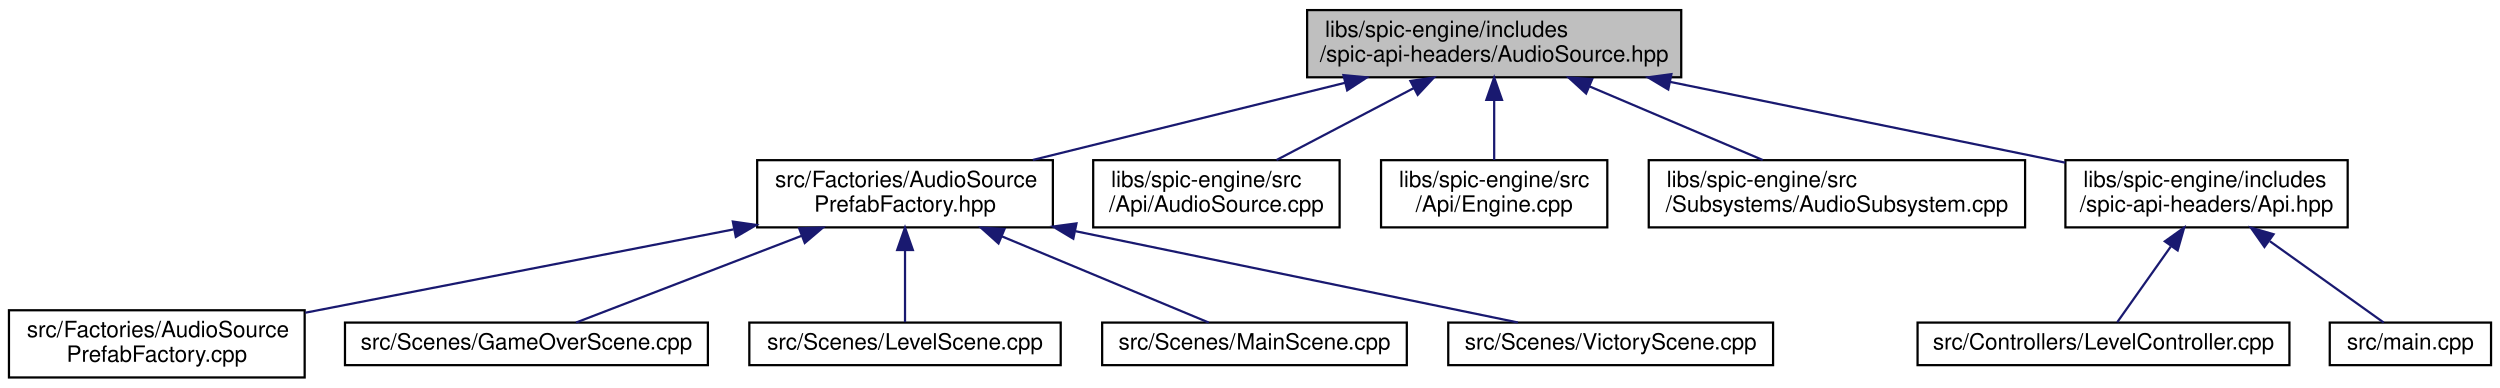
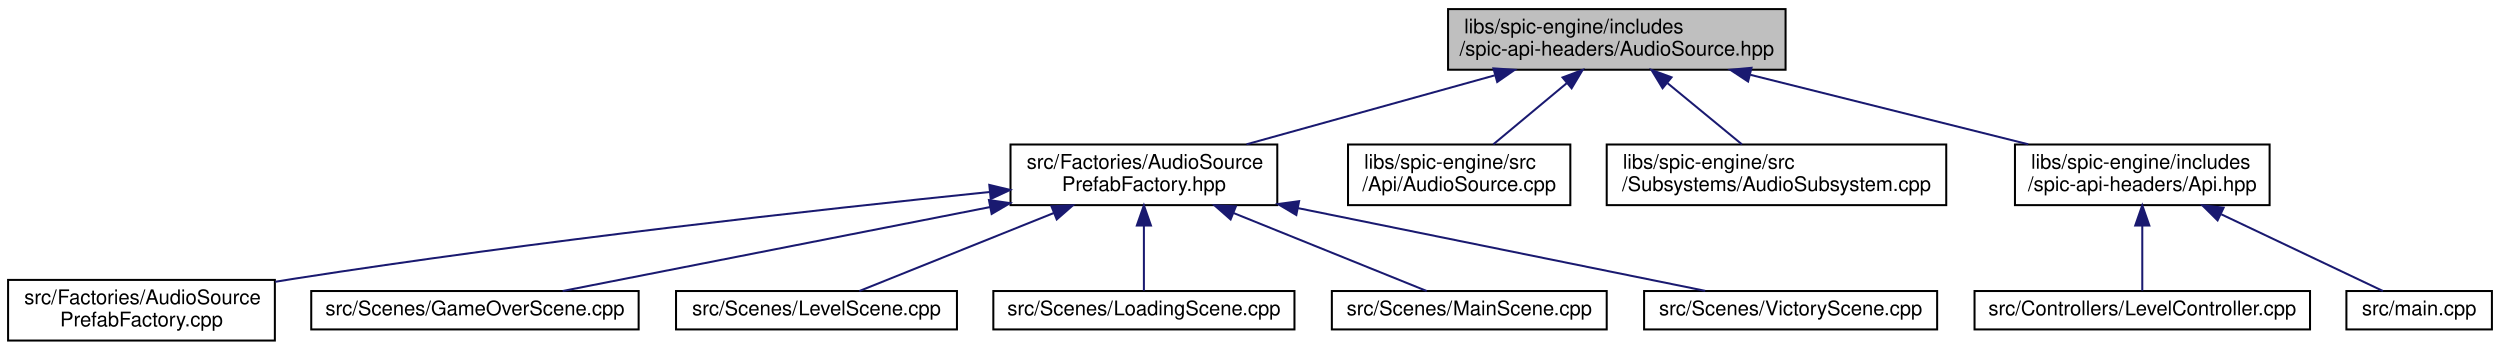
- <svg xmlns="http://www.w3.org/2000/svg" xmlns:xlink="http://www.w3.org/1999/xlink" width="1116pt" height="173pt" viewBox="0.00 0.00 1116.00 173.00">
+ <svg xmlns="http://www.w3.org/2000/svg" xmlns:xlink="http://www.w3.org/1999/xlink" width="1237pt" height="173pt" viewBox="0.00 0.00 1237.00 173.00">
  <g id="graph0" class="graph" transform="scale(1 1) rotate(0) translate(4 169)">
    <g id="node1" class="node">
      <g id="a_node1">
        <a xlink:title=" ">
-           <polygon fill="#bfbfbf" stroke="black" points="579.5,-134.5 579.5,-164.5 746.5,-164.5 746.5,-134.5 579.5,-134.5" />
-           <text text-anchor="start" x="587.5" y="-152.5" font-family="Helvetica,sans-Serif" font-size="10.00">libs/spic-engine/includes</text>
-           <text text-anchor="middle" x="663" y="-141.5" font-family="Helvetica,sans-Serif" font-size="10.00">/spic-api-headers/AudioSource.hpp</text>
+           <polygon fill="#bfbfbf" stroke="black" points="712.5,-134.5 712.5,-164.5 879.5,-164.5 879.5,-134.5 712.5,-134.5" />
+           <text text-anchor="start" x="720.5" y="-152.5" font-family="Helvetica,sans-Serif" font-size="10.00">libs/spic-engine/includes</text>
+           <text text-anchor="middle" x="796" y="-141.5" font-family="Helvetica,sans-Serif" font-size="10.00">/spic-api-headers/AudioSource.hpp</text>
        </a>
      </g>
    </g>
    <g id="node2" class="node">
      <g id="a_node2">
        <a xlink:href="AudioSourcePrefabFactory_8hpp.html" target="_top" xlink:title=" ">
-           <polygon fill="none" stroke="black" points="334,-67.5 334,-97.5 466,-97.5 466,-67.5 334,-67.5" />
-           <text text-anchor="start" x="342" y="-85.5" font-family="Helvetica,sans-Serif" font-size="10.00">src/Factories/AudioSource</text>
-           <text text-anchor="middle" x="400" y="-74.5" font-family="Helvetica,sans-Serif" font-size="10.00">PrefabFactory.hpp</text>
+           <polygon fill="none" stroke="black" points="496,-67.5 496,-97.5 628,-97.5 628,-67.5 496,-67.5" />
+           <text text-anchor="start" x="504" y="-85.5" font-family="Helvetica,sans-Serif" font-size="10.00">src/Factories/AudioSource</text>
+           <text text-anchor="middle" x="562" y="-74.5" font-family="Helvetica,sans-Serif" font-size="10.00">PrefabFactory.hpp</text>
        </a>
      </g>
    </g>
    <g id="edge1" class="edge">
-       <path fill="none" stroke="midnightblue" d="M596.45,-132.05C553.45,-121.43 498.08,-107.74 457.09,-97.61" />
-       <polygon fill="midnightblue" stroke="midnightblue" points="595.71,-135.47 606.26,-134.48 597.39,-128.68 595.71,-135.47" />
-     </g>
-     <g id="node8" class="node">
-       <g id="a_node8">
-         <a xlink:href="AudioSource_8cpp.html" target="_top" xlink:title=" ">
-           <polygon fill="none" stroke="black" points="484,-67.5 484,-97.5 594,-97.5 594,-67.5 484,-67.5" />
-           <text text-anchor="start" x="492" y="-85.5" font-family="Helvetica,sans-Serif" font-size="10.00">libs/spic-engine/src</text>
-           <text text-anchor="middle" x="539" y="-74.5" font-family="Helvetica,sans-Serif" font-size="10.00">/Api/AudioSource.cpp</text>
-         </a>
-       </g>
-     </g>
-     <g id="edge7" class="edge">
-       <path fill="none" stroke="midnightblue" d="M627.16,-129.71C607.61,-119.46 583.8,-106.98 565.85,-97.58" />
-       <polygon fill="midnightblue" stroke="midnightblue" points="625.61,-132.85 636.09,-134.4 628.86,-126.65 625.61,-132.85" />
+       <path fill="none" stroke="midnightblue" d="M735.57,-131.71C697.49,-121.14 648.89,-107.63 612.8,-97.61" />
+       <polygon fill="midnightblue" stroke="midnightblue" points="734.94,-135.17 745.51,-134.48 736.82,-128.43 734.94,-135.17" />
    </g>
    <g id="node9" class="node">
      <g id="a_node9">
-         <a xlink:href="Engine_8cpp.html" target="_top" xlink:title=" ">
-           <polygon fill="none" stroke="black" points="612.5,-67.5 612.5,-97.5 713.5,-97.5 713.5,-67.5 612.5,-67.5" />
-           <text text-anchor="start" x="620.5" y="-85.5" font-family="Helvetica,sans-Serif" font-size="10.00">libs/spic-engine/src</text>
-           <text text-anchor="middle" x="663" y="-74.5" font-family="Helvetica,sans-Serif" font-size="10.00">/Api/Engine.cpp</text>
+         <a xlink:href="AudioSource_8cpp.html" target="_top" xlink:title=" ">
+           <polygon fill="none" stroke="black" points="663,-67.5 663,-97.5 773,-97.5 773,-67.5 663,-67.5" />
+           <text text-anchor="start" x="671" y="-85.5" font-family="Helvetica,sans-Serif" font-size="10.00">libs/spic-engine/src</text>
+           <text text-anchor="middle" x="718" y="-74.5" font-family="Helvetica,sans-Serif" font-size="10.00">/Api/AudioSource.cpp</text>
        </a>
      </g>
    </g>
    <g id="edge8" class="edge">
-       <path fill="none" stroke="midnightblue" d="M663,-124.11C663,-115.15 663,-105.32 663,-97.58" />
-       <polygon fill="midnightblue" stroke="midnightblue" points="659.5,-124.4 663,-134.4 666.5,-124.4 659.5,-124.4" />
+       <path fill="none" stroke="midnightblue" d="M771.26,-127.88C759.41,-118.01 745.52,-106.43 734.89,-97.58" />
+       <polygon fill="midnightblue" stroke="midnightblue" points="769.15,-130.68 779.08,-134.4 773.63,-125.31 769.15,-130.68" />
    </g>
    <g id="node10" class="node">
      <g id="a_node10">
        <a xlink:href="AudioSubsystem_8cpp.html" target="_top" xlink:title=" ">
-           <polygon fill="none" stroke="black" points="732,-67.5 732,-97.5 900,-97.5 900,-67.5 732,-67.5" />
-           <text text-anchor="start" x="740" y="-85.5" font-family="Helvetica,sans-Serif" font-size="10.00">libs/spic-engine/src</text>
-           <text text-anchor="middle" x="816" y="-74.5" font-family="Helvetica,sans-Serif" font-size="10.00">/Subsystems/AudioSubsystem.cpp</text>
+           <polygon fill="none" stroke="black" points="791,-67.5 791,-97.5 959,-97.5 959,-67.5 791,-67.5" />
+           <text text-anchor="start" x="799" y="-85.5" font-family="Helvetica,sans-Serif" font-size="10.00">libs/spic-engine/src</text>
+           <text text-anchor="middle" x="875" y="-74.5" font-family="Helvetica,sans-Serif" font-size="10.00">/Subsystems/AudioSubsystem.cpp</text>
        </a>
      </g>
    </g>
    <g id="edge9" class="edge">
-       <path fill="none" stroke="midnightblue" d="M705.59,-130.41C730.02,-120.03 760.22,-107.2 782.87,-97.58" />
-       <polygon fill="midnightblue" stroke="midnightblue" points="704.03,-127.26 696.2,-134.4 706.77,-133.71 704.03,-127.26" />
+       <path fill="none" stroke="midnightblue" d="M821.06,-127.88C833.06,-118.01 847.13,-106.43 857.89,-97.58" />
+       <polygon fill="midnightblue" stroke="midnightblue" points="818.64,-125.34 813.14,-134.4 823.09,-130.75 818.64,-125.34" />
    </g>
    <g id="node11" class="node">
      <g id="a_node11">
        <a xlink:href="Api_8hpp.html" target="_top" xlink:title=" ">
-           <polygon fill="none" stroke="black" points="918,-67.5 918,-97.5 1044,-97.5 1044,-67.5 918,-67.5" />
-           <text text-anchor="start" x="926" y="-85.5" font-family="Helvetica,sans-Serif" font-size="10.00">libs/spic-engine/includes</text>
-           <text text-anchor="middle" x="981" y="-74.5" font-family="Helvetica,sans-Serif" font-size="10.00">/spic-api-headers/Api.hpp</text>
+           <polygon fill="none" stroke="black" points="993,-67.5 993,-97.5 1119,-97.5 1119,-67.5 993,-67.5" />
+           <text text-anchor="start" x="1001" y="-85.5" font-family="Helvetica,sans-Serif" font-size="10.00">libs/spic-engine/includes</text>
+           <text text-anchor="middle" x="1056" y="-74.5" font-family="Helvetica,sans-Serif" font-size="10.00">/spic-api-headers/Api.hpp</text>
        </a>
      </g>
    </g>
    <g id="edge10" class="edge">
-       <path fill="none" stroke="midnightblue" d="M741.55,-132.44C795.9,-121.34 867.27,-106.75 917.91,-96.39" />
-       <polygon fill="midnightblue" stroke="midnightblue" points="740.71,-129.04 731.61,-134.48 742.11,-135.9 740.71,-129.04" />
+       <path fill="none" stroke="midnightblue" d="M862.06,-131.98C904.53,-121.37 959.12,-107.72 999.56,-97.61" />
+       <polygon fill="midnightblue" stroke="midnightblue" points="860.95,-128.66 852.1,-134.48 862.65,-135.45 860.95,-128.66" />
    </g>
    <g id="node3" class="node">
      <g id="a_node3">
        <a xlink:href="AudioSourcePrefabFactory_8cpp.html" target="_top" xlink:title=" ">
          <polygon fill="none" stroke="black" points="0,-0.5 0,-30.5 132,-30.5 132,-0.5 0,-0.5" />
          <text text-anchor="start" x="8" y="-18.5" font-family="Helvetica,sans-Serif" font-size="10.00">src/Factories/AudioSource</text>
          <text text-anchor="middle" x="66" y="-7.5" font-family="Helvetica,sans-Serif" font-size="10.00">PrefabFactory.cpp</text>
        </a>
      </g>
    </g>
    <g id="edge2" class="edge">
-       <path fill="none" stroke="midnightblue" d="M323.45,-66.6C265.71,-55.37 187.32,-40.11 132.26,-29.4" />
-       <polygon fill="midnightblue" stroke="midnightblue" points="323.13,-70.11 333.61,-68.58 324.47,-63.23 323.13,-70.11" />
+       <path fill="none" stroke="midnightblue" d="M485.78,-74.02C401.28,-65.33 261.03,-49.78 141,-31 138.12,-30.55 135.18,-30.07 132.21,-29.57" />
+       <polygon fill="midnightblue" stroke="midnightblue" points="485.5,-77.51 495.81,-75.04 486.21,-70.54 485.5,-77.51" />
    </g>
    <g id="node4" class="node">
      <g id="a_node4">
        <a xlink:href="GameOverScene_8cpp.html" target="_top" xlink:title=" ">
          <polygon fill="none" stroke="black" points="150,-6 150,-25 312,-25 312,-6 150,-6" />
          <text text-anchor="middle" x="231" y="-13" font-family="Helvetica,sans-Serif" font-size="10.00">src/Scenes/GameOverScene.cpp</text>
        </a>
      </g>
    </g>
    <g id="edge3" class="edge">
-       <path fill="none" stroke="midnightblue" d="M353.94,-63.78C321.17,-51.18 278.6,-34.81 253.12,-25.01" />
-       <polygon fill="midnightblue" stroke="midnightblue" points="352.74,-67.07 363.33,-67.4 355.25,-60.54 352.74,-67.07" />
+       <path fill="none" stroke="midnightblue" d="M485.94,-66.56C420.39,-53.69 328.09,-35.57 274.41,-25.02" />
+       <polygon fill="midnightblue" stroke="midnightblue" points="485.33,-70.01 495.81,-68.5 486.67,-63.14 485.33,-70.01" />
    </g>
    <g id="node5" class="node">
      <g id="a_node5">
        <a xlink:href="LevelScene_8cpp.html" target="_top" xlink:title=" ">
          <polygon fill="none" stroke="black" points="330.5,-6 330.5,-25 469.5,-25 469.5,-6 330.5,-6" />
          <text text-anchor="middle" x="400" y="-13" font-family="Helvetica,sans-Serif" font-size="10.00">src/Scenes/LevelScene.cpp</text>
        </a>
      </g>
    </g>
    <g id="edge4" class="edge">
-       <path fill="none" stroke="midnightblue" d="M400,-57.25C400,-46.02 400,-33.38 400,-25.19" />
-       <polygon fill="midnightblue" stroke="midnightblue" points="396.5,-57.4 400,-67.4 403.5,-57.4 396.5,-57.4" />
+       <path fill="none" stroke="midnightblue" d="M517.44,-63.62C486.08,-51.04 445.52,-34.77 421.2,-25.01" />
+       <polygon fill="midnightblue" stroke="midnightblue" points="516.26,-66.92 526.85,-67.4 518.87,-60.42 516.26,-66.92" />
    </g>
    <g id="node6" class="node">
      <g id="a_node6">
-         <a xlink:href="MainScene_8cpp.html" target="_top" xlink:title=" ">
-           <polygon fill="none" stroke="black" points="488,-6 488,-25 624,-25 624,-6 488,-6" />
-           <text text-anchor="middle" x="556" y="-13" font-family="Helvetica,sans-Serif" font-size="10.00">src/Scenes/MainScene.cpp</text>
+         <a xlink:href="LoadingScene_8cpp.html" target="_top" xlink:title=" ">
+           <polygon fill="none" stroke="black" points="487.5,-6 487.5,-25 636.5,-25 636.5,-6 487.5,-6" />
+           <text text-anchor="middle" x="562" y="-13" font-family="Helvetica,sans-Serif" font-size="10.00">src/Scenes/LoadingScene.cpp</text>
        </a>
      </g>
    </g>
    <g id="edge5" class="edge">
-       <path fill="none" stroke="midnightblue" d="M443.3,-63.46C473.44,-50.9 512.26,-34.72 535.58,-25.01" />
-       <polygon fill="midnightblue" stroke="midnightblue" points="441.73,-60.32 433.85,-67.4 444.43,-66.78 441.73,-60.32" />
+       <path fill="none" stroke="midnightblue" d="M562,-57.25C562,-46.02 562,-33.38 562,-25.19" />
+       <polygon fill="midnightblue" stroke="midnightblue" points="558.5,-57.4 562,-67.4 565.5,-57.4 558.5,-57.4" />
    </g>
    <g id="node7" class="node">
      <g id="a_node7">
-         <a xlink:href="VictoryScene_8cpp.html" target="_top" xlink:title=" ">
-           <polygon fill="none" stroke="black" points="642.5,-6 642.5,-25 787.5,-25 787.5,-6 642.5,-6" />
-           <text text-anchor="middle" x="715" y="-13" font-family="Helvetica,sans-Serif" font-size="10.00">src/Scenes/VictoryScene.cpp</text>
+         <a xlink:href="MainScene_8cpp.html" target="_top" xlink:title=" ">
+           <polygon fill="none" stroke="black" points="655,-6 655,-25 791,-25 791,-6 655,-6" />
+           <text text-anchor="middle" x="723" y="-13" font-family="Helvetica,sans-Serif" font-size="10.00">src/Scenes/MainScene.cpp</text>
        </a>
      </g>
    </g>
    <g id="edge6" class="edge">
-       <path fill="none" stroke="midnightblue" d="M476.17,-65.78C538.24,-52.97 623.53,-35.38 673.6,-25.04" />
-       <polygon fill="midnightblue" stroke="midnightblue" points="475.12,-62.43 466.03,-67.87 476.54,-69.28 475.12,-62.43" />
+       <path fill="none" stroke="midnightblue" d="M606.28,-63.62C637.45,-51.04 677.76,-34.77 701.93,-25.01" />
+       <polygon fill="midnightblue" stroke="midnightblue" points="604.9,-60.41 596.93,-67.4 607.52,-66.9 604.9,-60.41" />
+     </g>
+     <g id="node8" class="node">
+       <g id="a_node8">
+         <a xlink:href="VictoryScene_8cpp.html" target="_top" xlink:title=" ">
+           <polygon fill="none" stroke="black" points="809.5,-6 809.5,-25 954.5,-25 954.5,-6 809.5,-6" />
+           <text text-anchor="middle" x="882" y="-13" font-family="Helvetica,sans-Serif" font-size="10.00">src/Scenes/VictoryScene.cpp</text>
+         </a>
+       </g>
+     </g>
+     <g id="edge7" class="edge">
+       <path fill="none" stroke="midnightblue" d="M638.21,-66.02C701.27,-53.21 788.52,-35.49 839.73,-25.09" />
+       <polygon fill="midnightblue" stroke="midnightblue" points="637.41,-62.61 628.3,-68.03 638.8,-69.47 637.41,-62.61" />
    </g>
    <g id="node12" class="node">
      <g id="a_node12">
        <a xlink:href="LevelController_8cpp.html" target="_top" xlink:title=" ">
-           <polygon fill="none" stroke="black" points="852,-6 852,-25 1018,-25 1018,-6 852,-6" />
-           <text text-anchor="middle" x="935" y="-13" font-family="Helvetica,sans-Serif" font-size="10.00">src/Controllers/LevelController.cpp</text>
+           <polygon fill="none" stroke="black" points="973,-6 973,-25 1139,-25 1139,-6 973,-6" />
+           <text text-anchor="middle" x="1056" y="-13" font-family="Helvetica,sans-Serif" font-size="10.00">src/Controllers/LevelController.cpp</text>
        </a>
      </g>
    </g>
    <g id="edge11" class="edge">
-       <path fill="none" stroke="midnightblue" d="M965.06,-58.97C956.82,-47.33 947.24,-33.8 941.15,-25.19" />
-       <polygon fill="midnightblue" stroke="midnightblue" points="962.39,-61.26 971.02,-67.4 968.1,-57.21 962.39,-61.26" />
+       <path fill="none" stroke="midnightblue" d="M1056,-57.25C1056,-46.02 1056,-33.38 1056,-25.19" />
+       <polygon fill="midnightblue" stroke="midnightblue" points="1052.5,-57.4 1056,-67.4 1059.5,-57.4 1052.5,-57.4" />
    </g>
    <g id="node13" class="node">
      <g id="a_node13">
        <a xlink:href="main_8cpp.html" target="_top" xlink:title=" ">
-           <polygon fill="none" stroke="black" points="1036,-6 1036,-25 1108,-25 1108,-6 1036,-6" />
-           <text text-anchor="middle" x="1072" y="-13" font-family="Helvetica,sans-Serif" font-size="10.00">src/main.cpp</text>
+           <polygon fill="none" stroke="black" points="1157,-6 1157,-25 1229,-25 1229,-6 1157,-6" />
+           <text text-anchor="middle" x="1193" y="-13" font-family="Helvetica,sans-Serif" font-size="10.00">src/main.cpp</text>
        </a>
      </g>
    </g>
    <g id="edge12" class="edge">
-       <path fill="none" stroke="midnightblue" d="M1009.27,-61.31C1026.36,-49.1 1047.25,-34.18 1060.09,-25.01" />
-       <polygon fill="midnightblue" stroke="midnightblue" points="1006.85,-58.74 1000.75,-67.4 1010.92,-64.43 1006.85,-58.74" />
+       <path fill="none" stroke="midnightblue" d="M1095.06,-62.97C1121.38,-50.48 1154.86,-34.6 1175.07,-25.01" />
+       <polygon fill="midnightblue" stroke="midnightblue" points="1093.26,-59.95 1085.73,-67.4 1096.26,-66.27 1093.26,-59.95" />
    </g>
  </g>
</svg>
